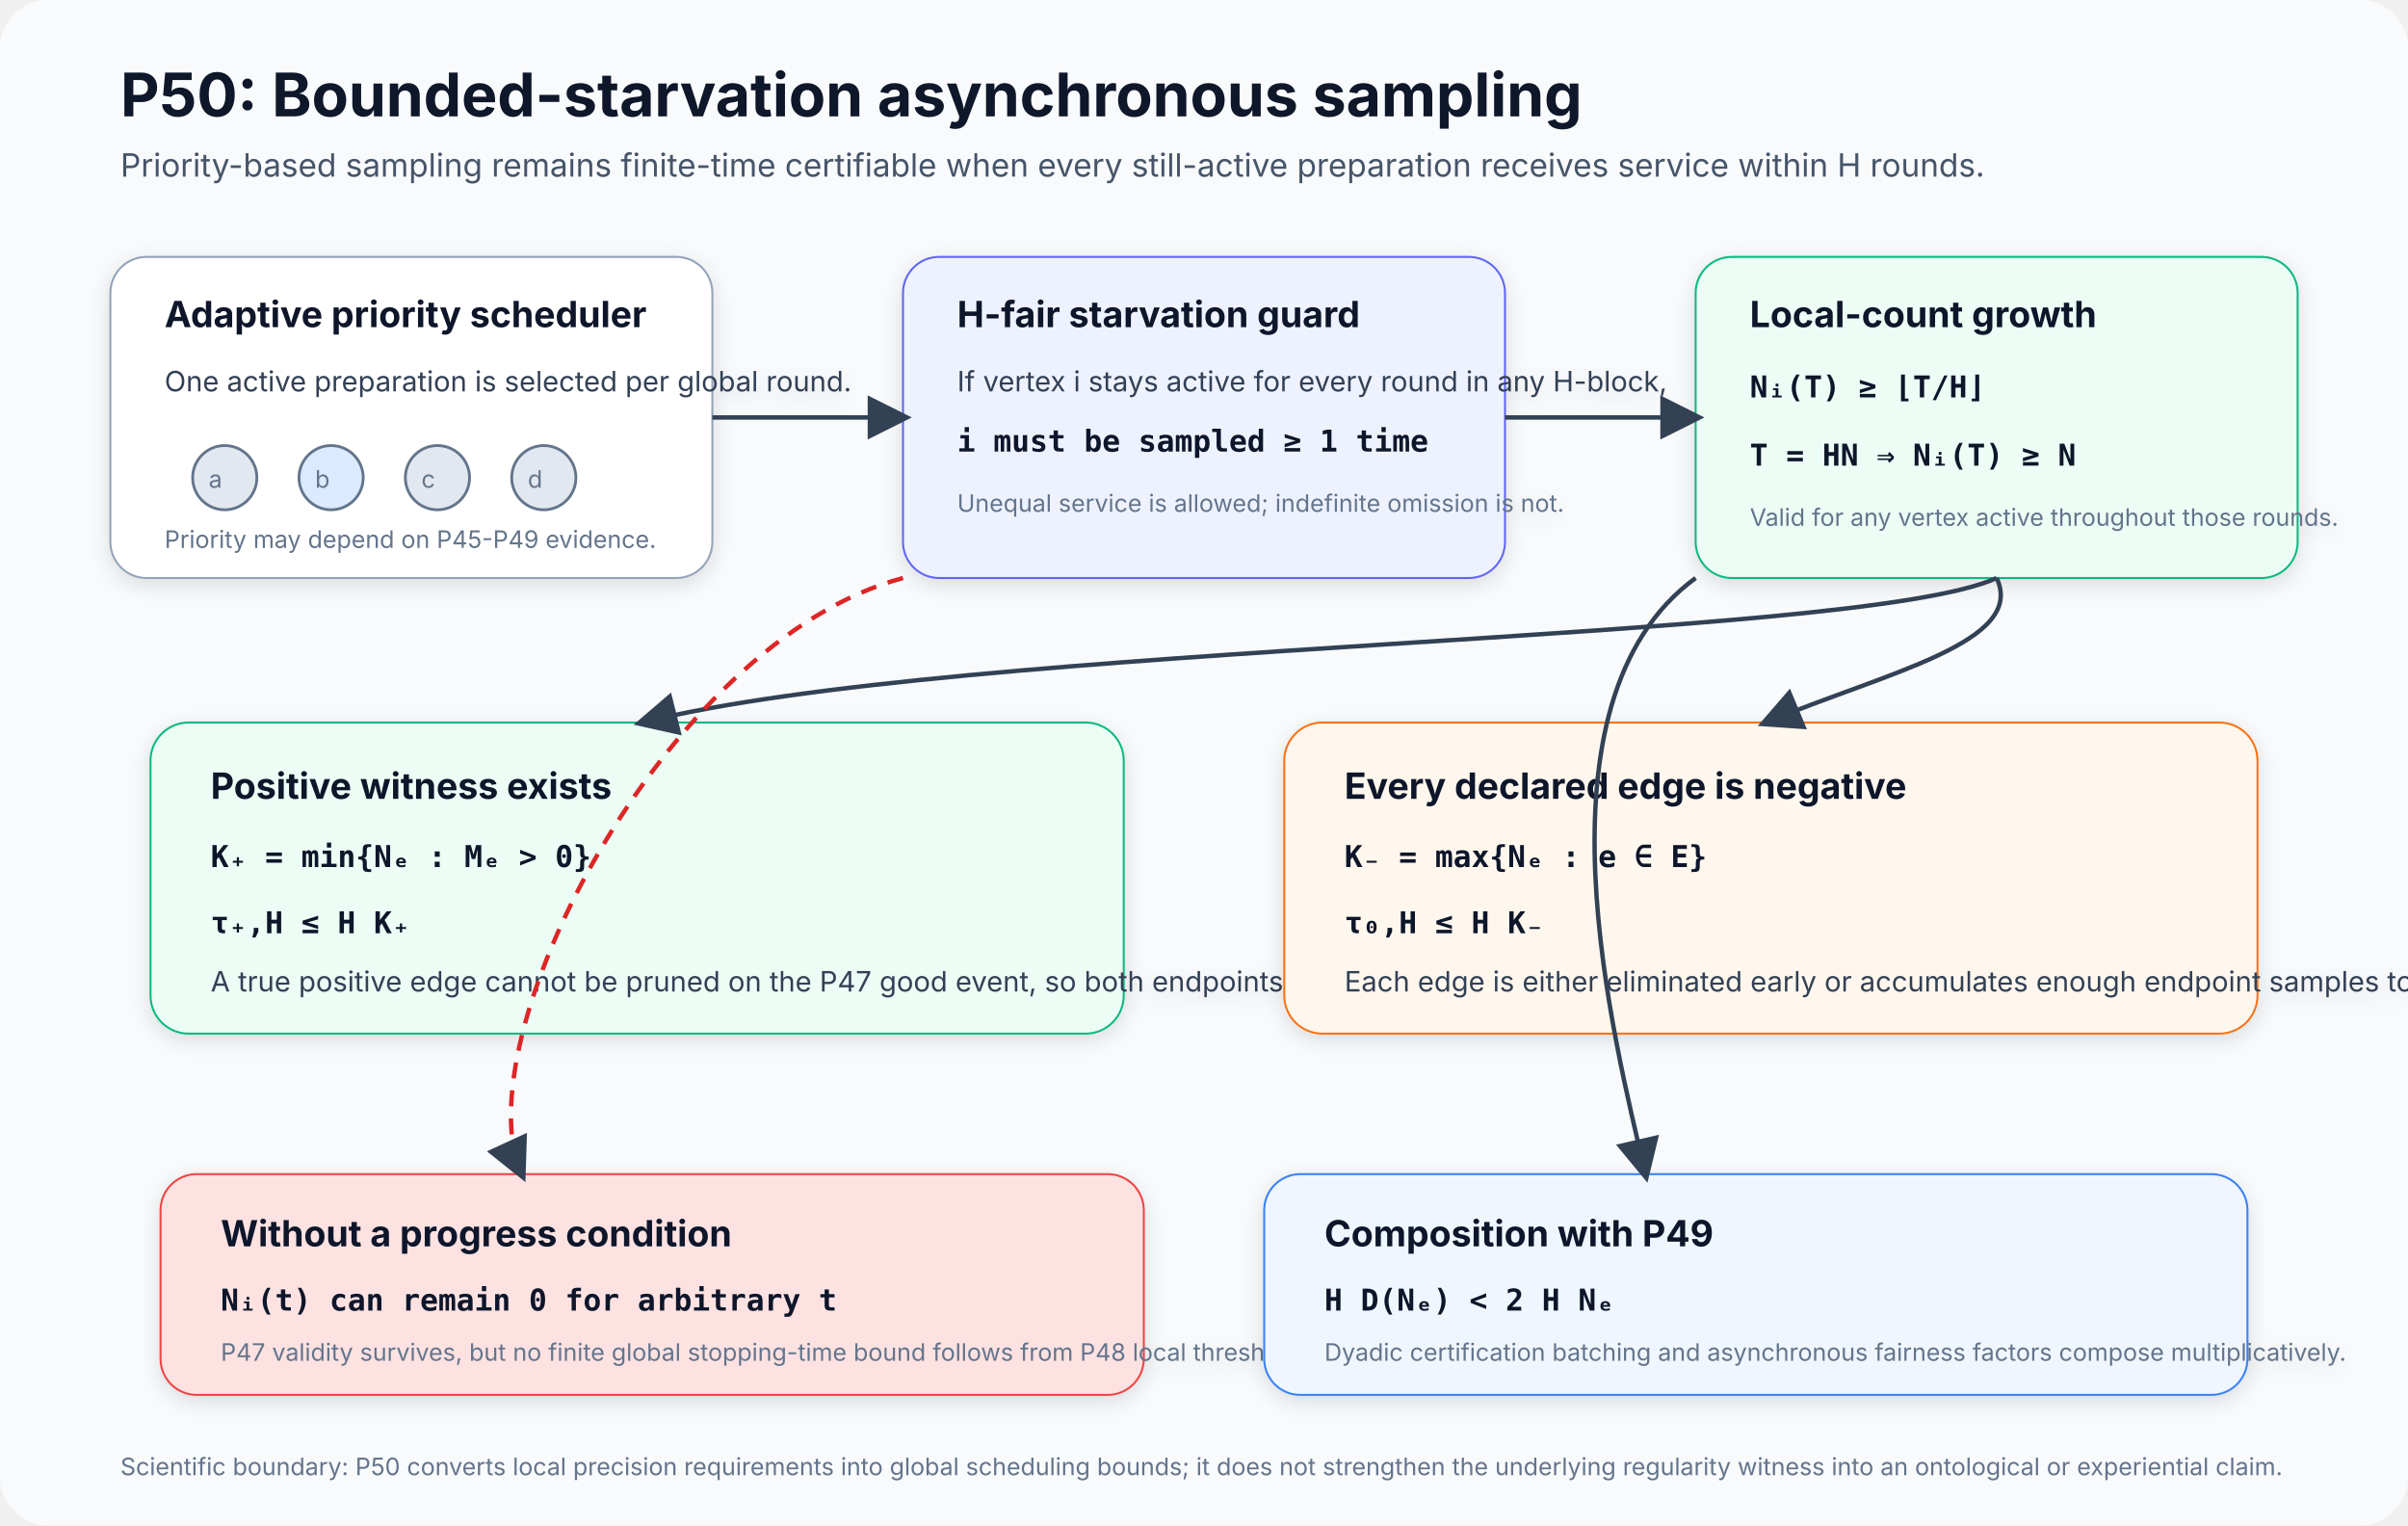
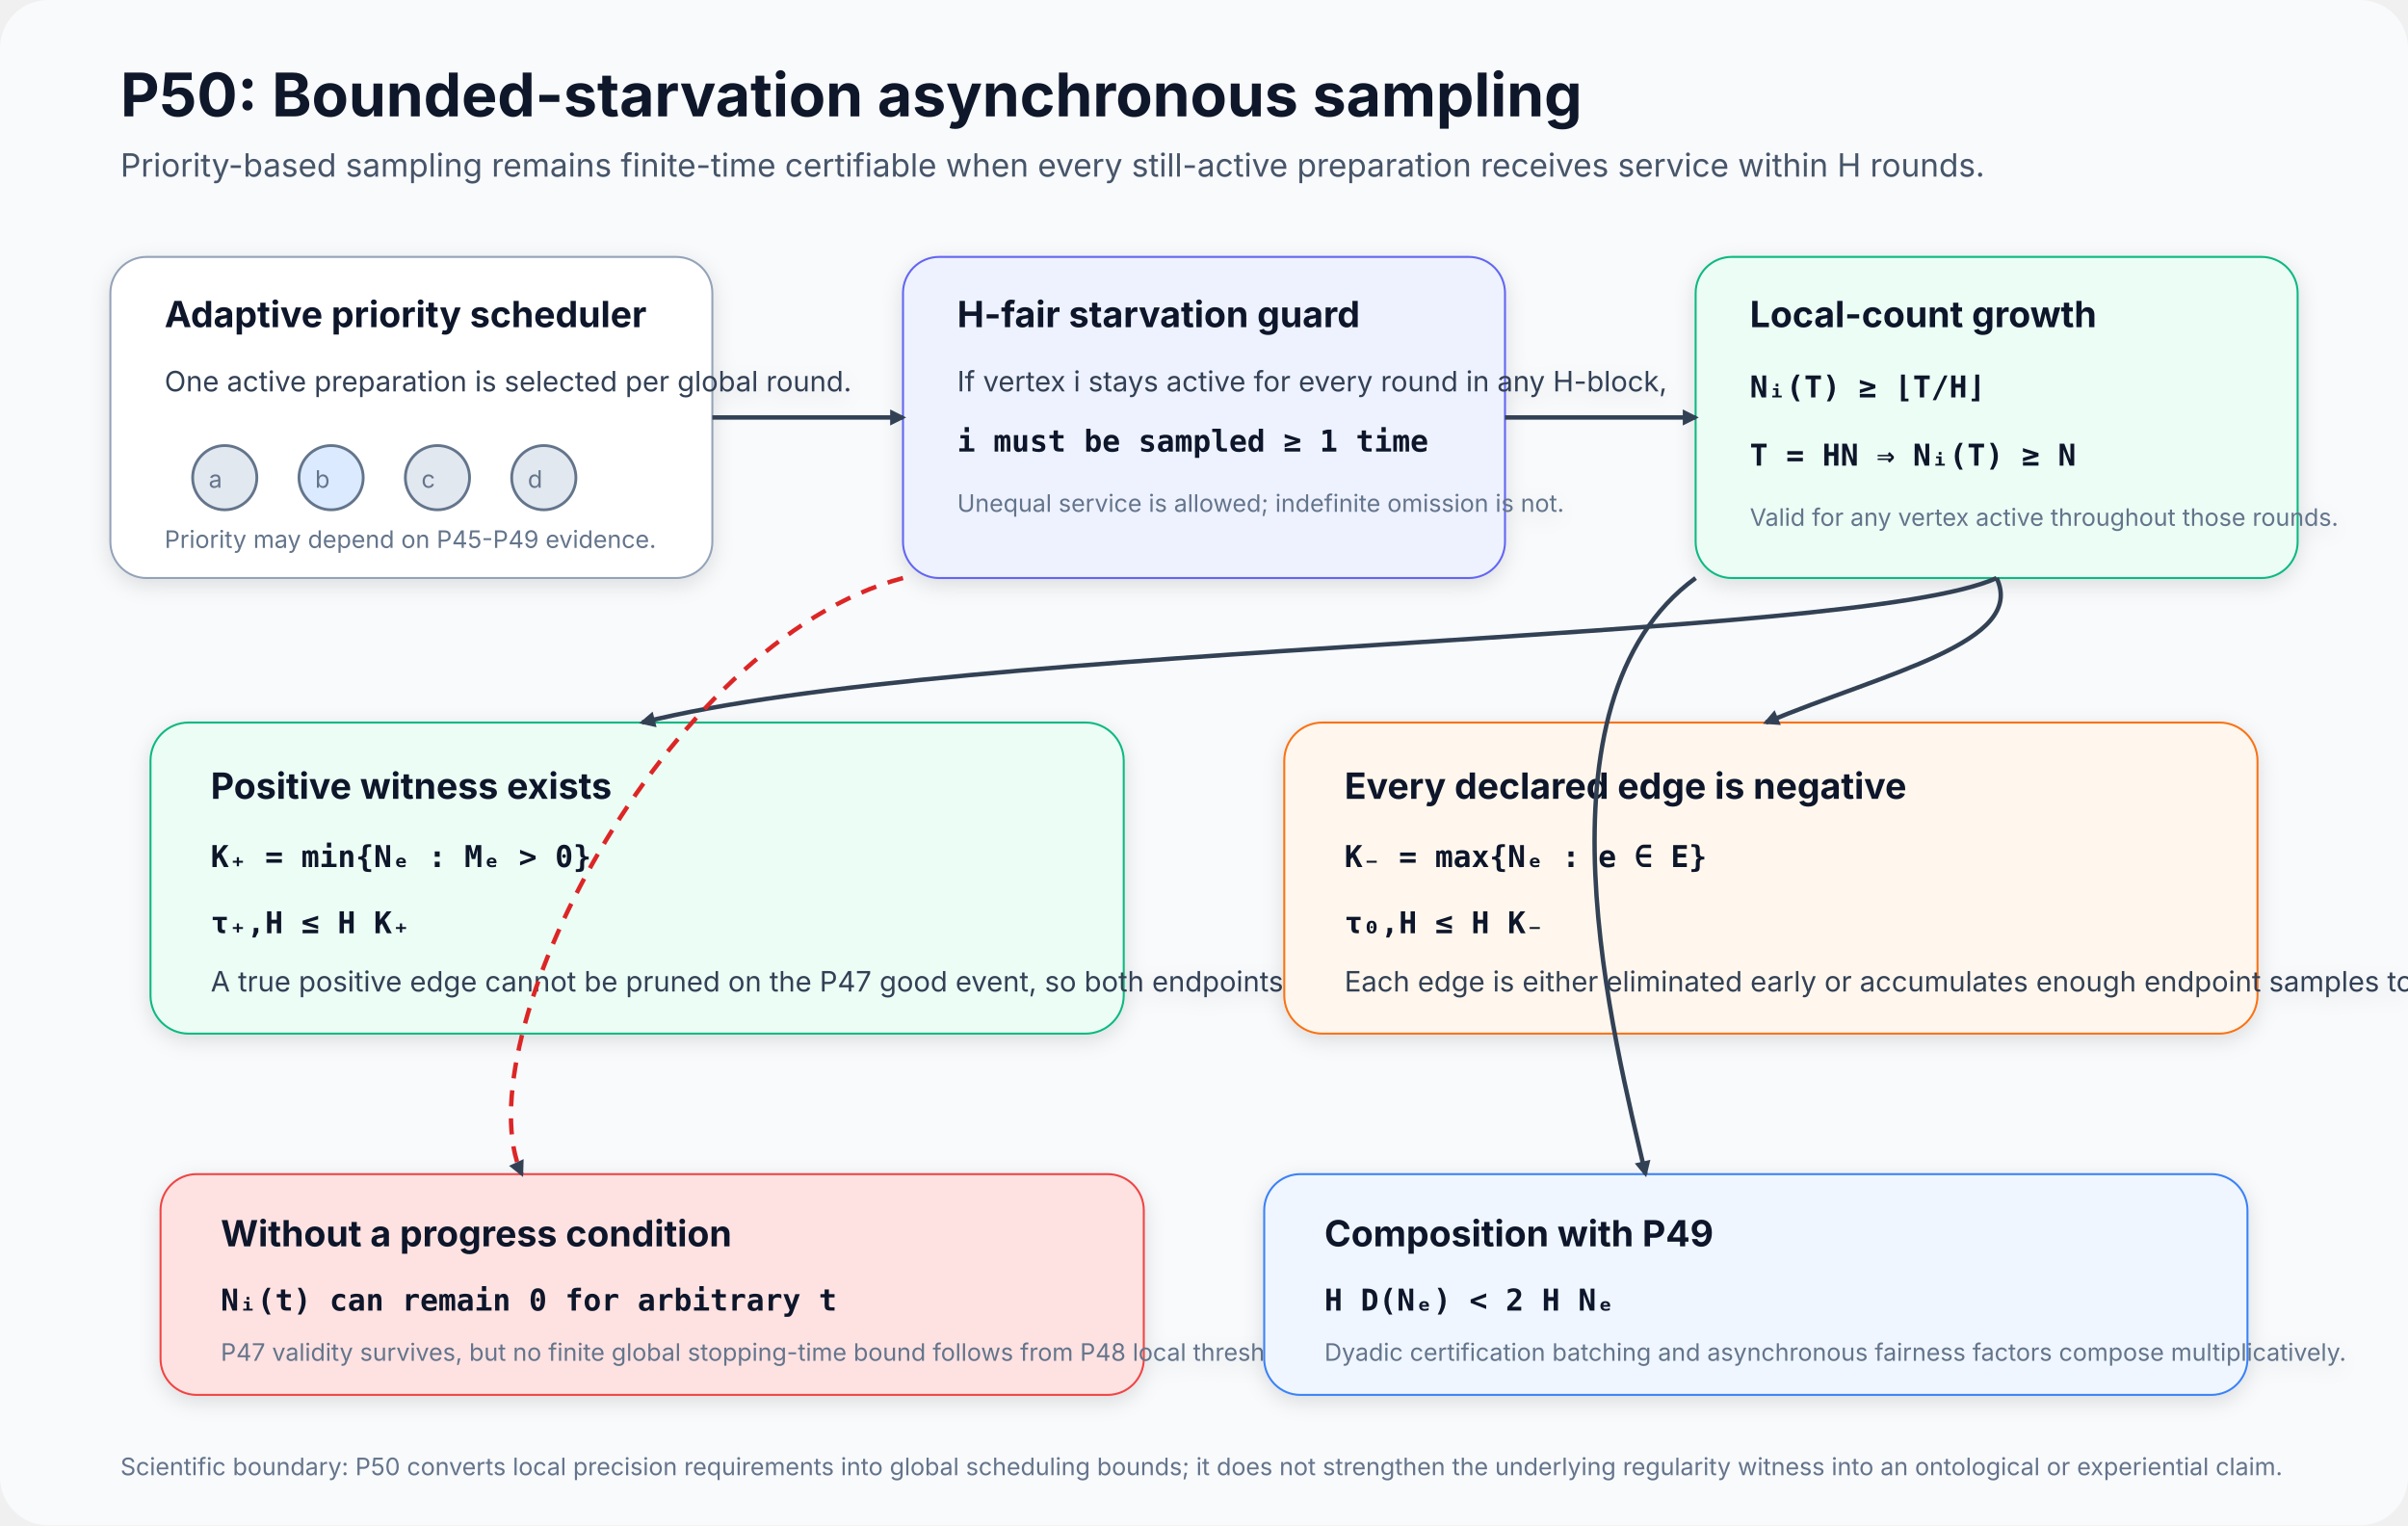
<svg xmlns="http://www.w3.org/2000/svg" width="1200" height="760" viewBox="0 0 1200 760" role="img" aria-labelledby="title desc">
  <defs>
-     <marker id="arrow" markerWidth="10" markerHeight="10" refX="8" refY="5" orient="auto" markerUnits="strokeWidth">
+     <marker id="arrow" markerWidth="8" markerHeight="8" refX="8" refY="5" orient="auto" markerUnits="userSpaceOnUse" viewBox="0 0 10 10">
      <path d="M0,0 L10,5 L0,10 z" fill="#334155" />
    </marker>
    <filter id="shadow" x="-20%" y="-20%" width="140%" height="140%">
      <feDropShadow dx="0" dy="3" stdDeviation="5" flood-opacity="0.12" />
    </filter>
    <style>
      .title { font: 700 30px system-ui, -apple-system, BlinkMacSystemFont, "Segoe UI", sans-serif; fill: #0f172a; }
      .subtitle { font: 400 16px system-ui, -apple-system, BlinkMacSystemFont, "Segoe UI", sans-serif; fill: #475569; }
      .box-title { font: 700 18px system-ui, -apple-system, BlinkMacSystemFont, "Segoe UI", sans-serif; fill: #0f172a; }
      .body { font: 400 14px system-ui, -apple-system, BlinkMacSystemFont, "Segoe UI", sans-serif; fill: #334155; }
      .math { font: 600 15px ui-monospace, SFMono-Regular, Menlo, Consolas, monospace; fill: #0f172a; }
      .small { font: 400 12px system-ui, -apple-system, BlinkMacSystemFont, "Segoe UI", sans-serif; fill: #64748b; }
      .flow { stroke: #334155; stroke-width: 2.2; fill: none; marker-end: url(#arrow); }
      .dashed { stroke: #dc2626; stroke-width: 2.2; fill: none; stroke-dasharray: 8 6; marker-end: url(#arrow); }
      .node { stroke: #64748b; stroke-width: 1.4; }
    </style>
  </defs>
  <rect width="1200" height="760" rx="24" fill="#f8fafc" />
  <text x="60" y="58" class="title">P50: Bounded-starvation asynchronous sampling</text>
  <text x="60" y="88" class="subtitle">Priority-based sampling remains finite-time certifiable when every still-active preparation receives service within H rounds.</text>
  <g filter="url(#shadow)">
    <rect x="55" y="128" width="300" height="160" rx="18" fill="#ffffff" stroke="#94a3b8" />
    <text x="82" y="163" class="box-title">Adaptive priority scheduler</text>
    <text x="82" y="195" class="body">One active preparation is selected per global round.</text>
    <circle cx="112" cy="238" r="16" fill="#e2e8f0" class="node" />
    <circle cx="165" cy="238" r="16" fill="#dbeafe" class="node" />
    <circle cx="218" cy="238" r="16" fill="#e2e8f0" class="node" />
    <circle cx="271" cy="238" r="16" fill="#e2e8f0" class="node" />
    <text x="104" y="243" class="small">a</text>
    <text x="157" y="243" class="small">b</text>
    <text x="210" y="243" class="small">c</text>
    <text x="263" y="243" class="small">d</text>
    <text x="82" y="273" class="small">Priority may depend on P45-P49 evidence.</text>
  </g>
  <g filter="url(#shadow)">
    <rect x="450" y="128" width="300" height="160" rx="18" fill="#eef2ff" stroke="#6366f1" />
    <text x="477" y="163" class="box-title">H-fair starvation guard</text>
    <text x="477" y="195" class="body">If vertex i stays active for every round in any H-block,</text>
    <text x="477" y="225" class="math">i must be sampled ≥ 1 time</text>
    <text x="477" y="255" class="small">Unequal service is allowed; indefinite omission is not.</text>
  </g>
  <g filter="url(#shadow)">
    <rect x="845" y="128" width="300" height="160" rx="18" fill="#ecfdf5" stroke="#10b981" />
    <text x="872" y="163" class="box-title">Local-count growth</text>
    <text x="872" y="198" class="math">Nᵢ(T) ≥ ⌊T/H⌋</text>
    <text x="872" y="232" class="math">T = HN ⇒ Nᵢ(T) ≥ N</text>
    <text x="872" y="262" class="small">Valid for any vertex active throughout those rounds.</text>
  </g>
  <path d="M355 208 L450 208" class="flow" />
  <path d="M750 208 L845 208" class="flow" />
  <g filter="url(#shadow)">
    <rect x="75" y="360" width="485" height="155" rx="19" fill="#ecfdf5" stroke="#10b981" />
    <text x="105" y="398" class="box-title">Positive witness exists</text>
    <text x="105" y="432" class="math">K₊ = min{Nₑ : Mₑ &gt; 0}</text>
    <text x="105" y="465" class="math">τ₊,H ≤ H K₊</text>
    <text x="105" y="494" class="body">A true positive edge cannot be pruned on the P47 good event, so both endpoints keep receiving H-fair service.</text>
  </g>
  <g filter="url(#shadow)">
    <rect x="640" y="360" width="485" height="155" rx="19" fill="#fff7ed" stroke="#f97316" />
    <text x="670" y="398" class="box-title">Every declared edge is negative</text>
    <text x="670" y="432" class="math">K₋ = max{Nₑ : e ∈ E}</text>
    <text x="670" y="465" class="math">τ₀,H ≤ H K₋</text>
    <text x="670" y="494" class="body">Each edge is either eliminated early or accumulates enough endpoint samples to force a negative upper margin.</text>
  </g>
  <path d="M995 288 C925 320 480 320 320 360" class="flow" />
  <path d="M995 288 C1010 320 940 335 880 360" class="flow" />
  <g filter="url(#shadow)">
    <rect x="80" y="585" width="490" height="110" rx="18" fill="#fee2e2" stroke="#ef4444" />
    <text x="110" y="621" class="box-title">Without a progress condition</text>
    <text x="110" y="653" class="math">Nᵢ(t) can remain 0 for arbitrary t</text>
    <text x="110" y="678" class="small">P47 validity survives, but no finite global stopping-time bound follows from P48 local thresholds alone.</text>
  </g>
  <g filter="url(#shadow)">
    <rect x="630" y="585" width="490" height="110" rx="18" fill="#eff6ff" stroke="#3b82f6" />
    <text x="660" y="621" class="box-title">Composition with P49</text>
    <text x="660" y="653" class="math">H D(Nₑ) &lt; 2 H Nₑ</text>
    <text x="660" y="678" class="small">Dyadic certification batching and asynchronous fairness factors compose multiplicatively.</text>
  </g>
  <path d="M450 288 C330 320 230 520 260 585" class="dashed" />
  <path d="M845 288 C760 350 805 520 820 585" class="flow" />
  <text x="60" y="735" class="small">Scientific boundary: P50 converts local precision requirements into global scheduling bounds; it does not strengthen the underlying regularity witness into an ontological or experiential claim.</text>
</svg>
